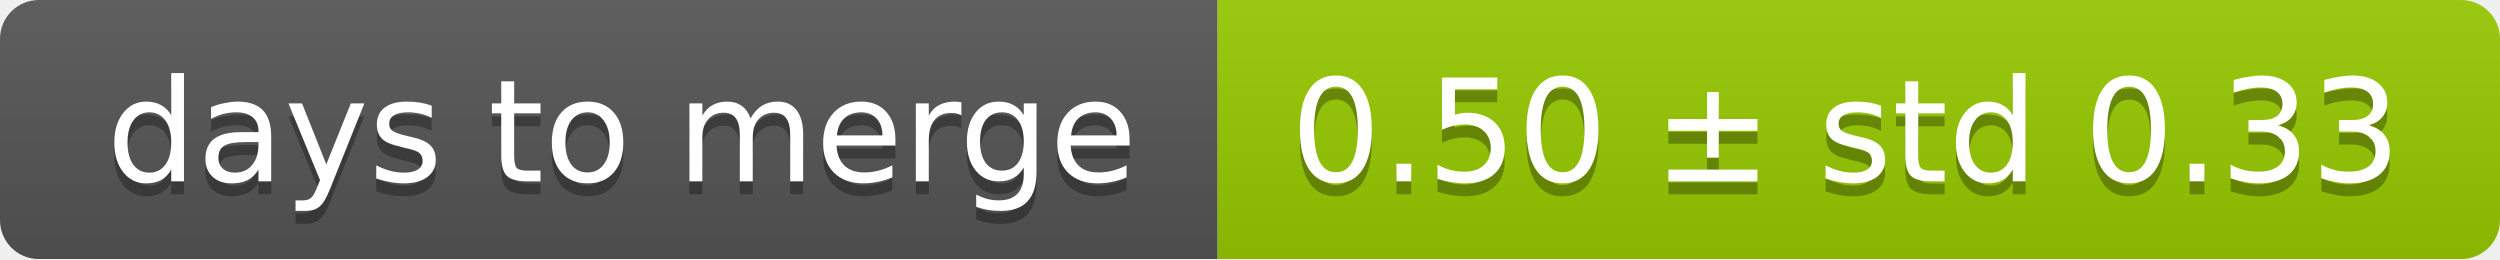
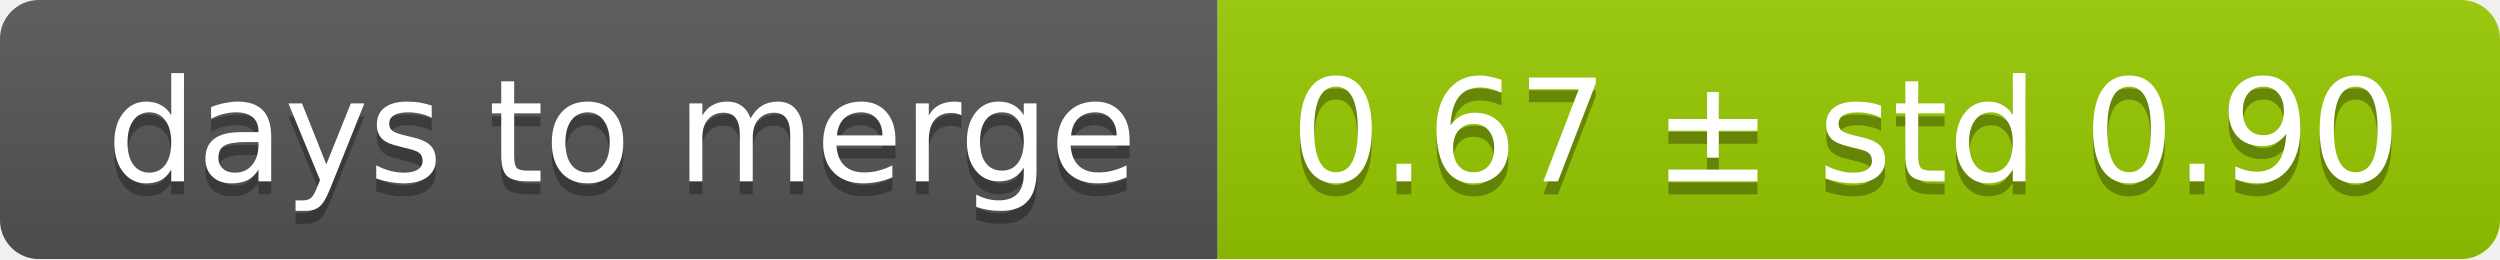
<svg xmlns="http://www.w3.org/2000/svg" width="193" height="20">
  <linearGradient id="smooth" x2="0" y2="100%">
    <stop offset="0" stop-color="#bbb" stop-opacity=".1" />
    <stop offset="1" stop-opacity=".1" />
  </linearGradient>
  <mask id="round">
    <rect width="193" height="20" rx="3" fill="#fff" />
  </mask>
  <g mask="url(#round)">
    <rect width="94" height="20" fill="#555" />
    <rect x="94" width="99" height="20" fill="#97ca00" />
    <rect width="193" height="20" fill="url(#smooth)" />
  </g>
  <g fill="#fff" text-anchor="middle" font-family="DejaVu Sans,Verdana,Geneva,sans-serif" font-size="11">
    <text x="48" y="15" fill="#010101" fill-opacity=".3">days to merge</text>
    <text x="48" y="14">days to merge</text>
-     <text x="142.5" y="15" fill="#010101" fill-opacity=".3">0.50 ± std 0.33</text>
-     <text x="142.5" y="14">0.50 ± std 0.33</text>
+     <text x="142.5" y="15" fill="#010101" fill-opacity=".3">0.67 ± std 0.90</text>
+     <text x="142.5" y="14">0.67 ± std 0.90</text>
  </g>
</svg>
